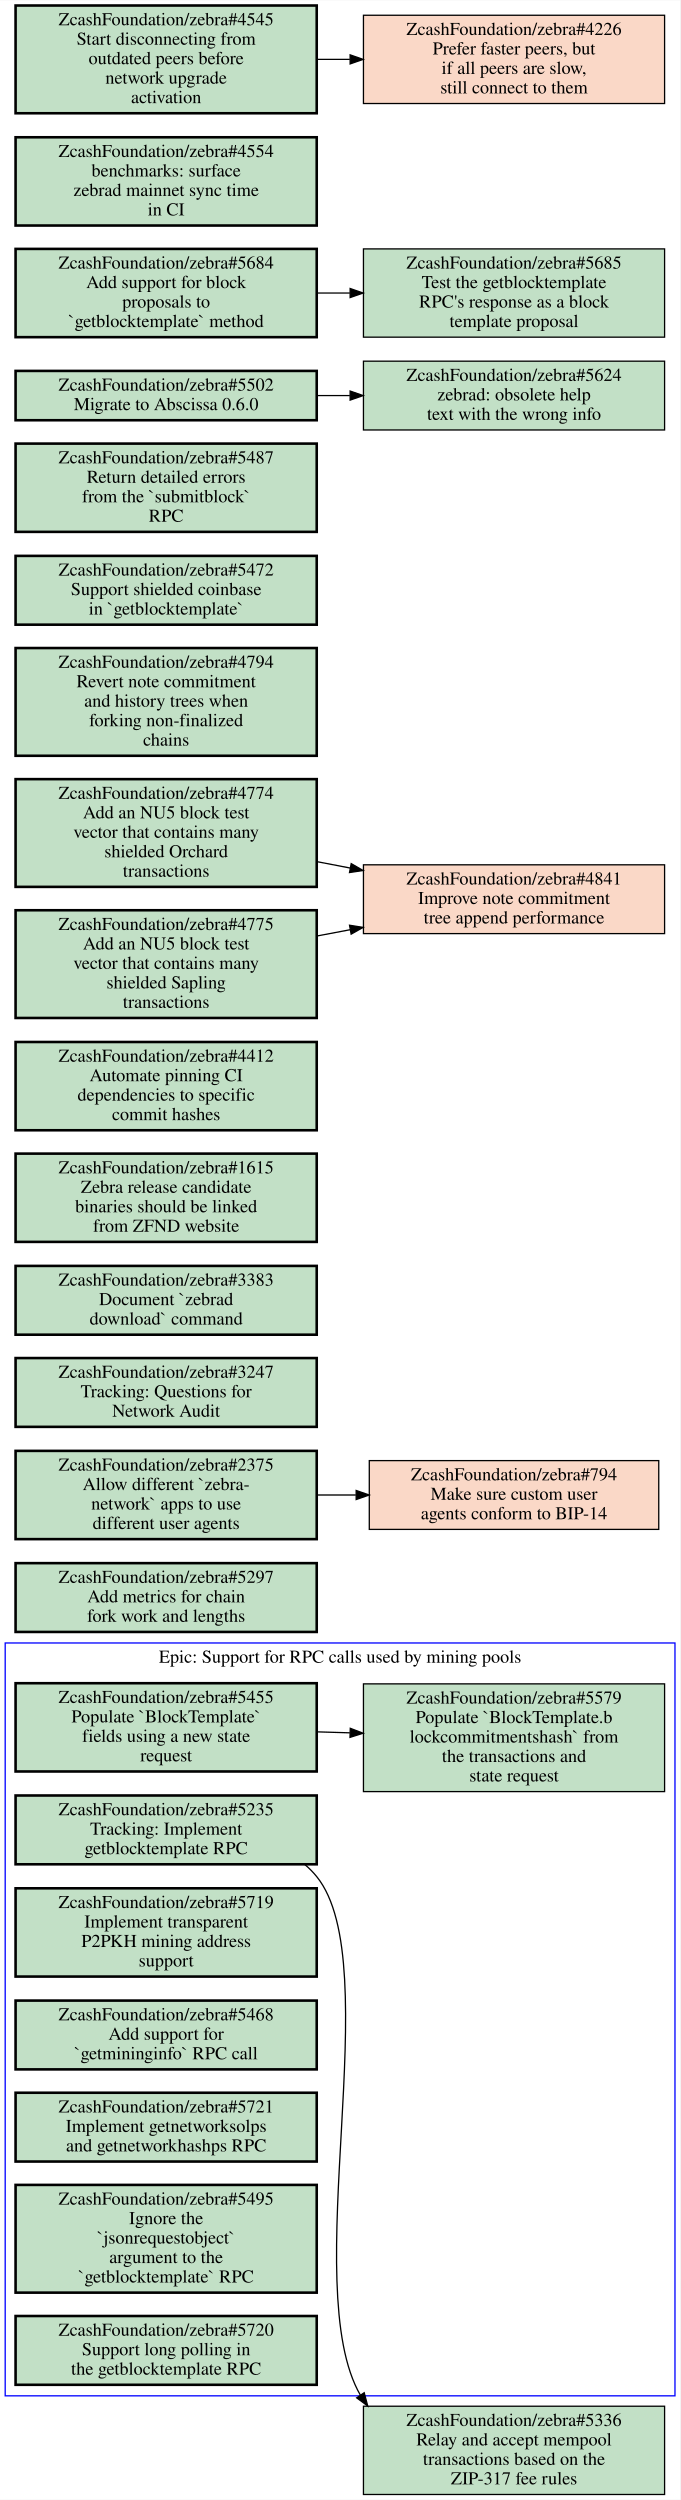
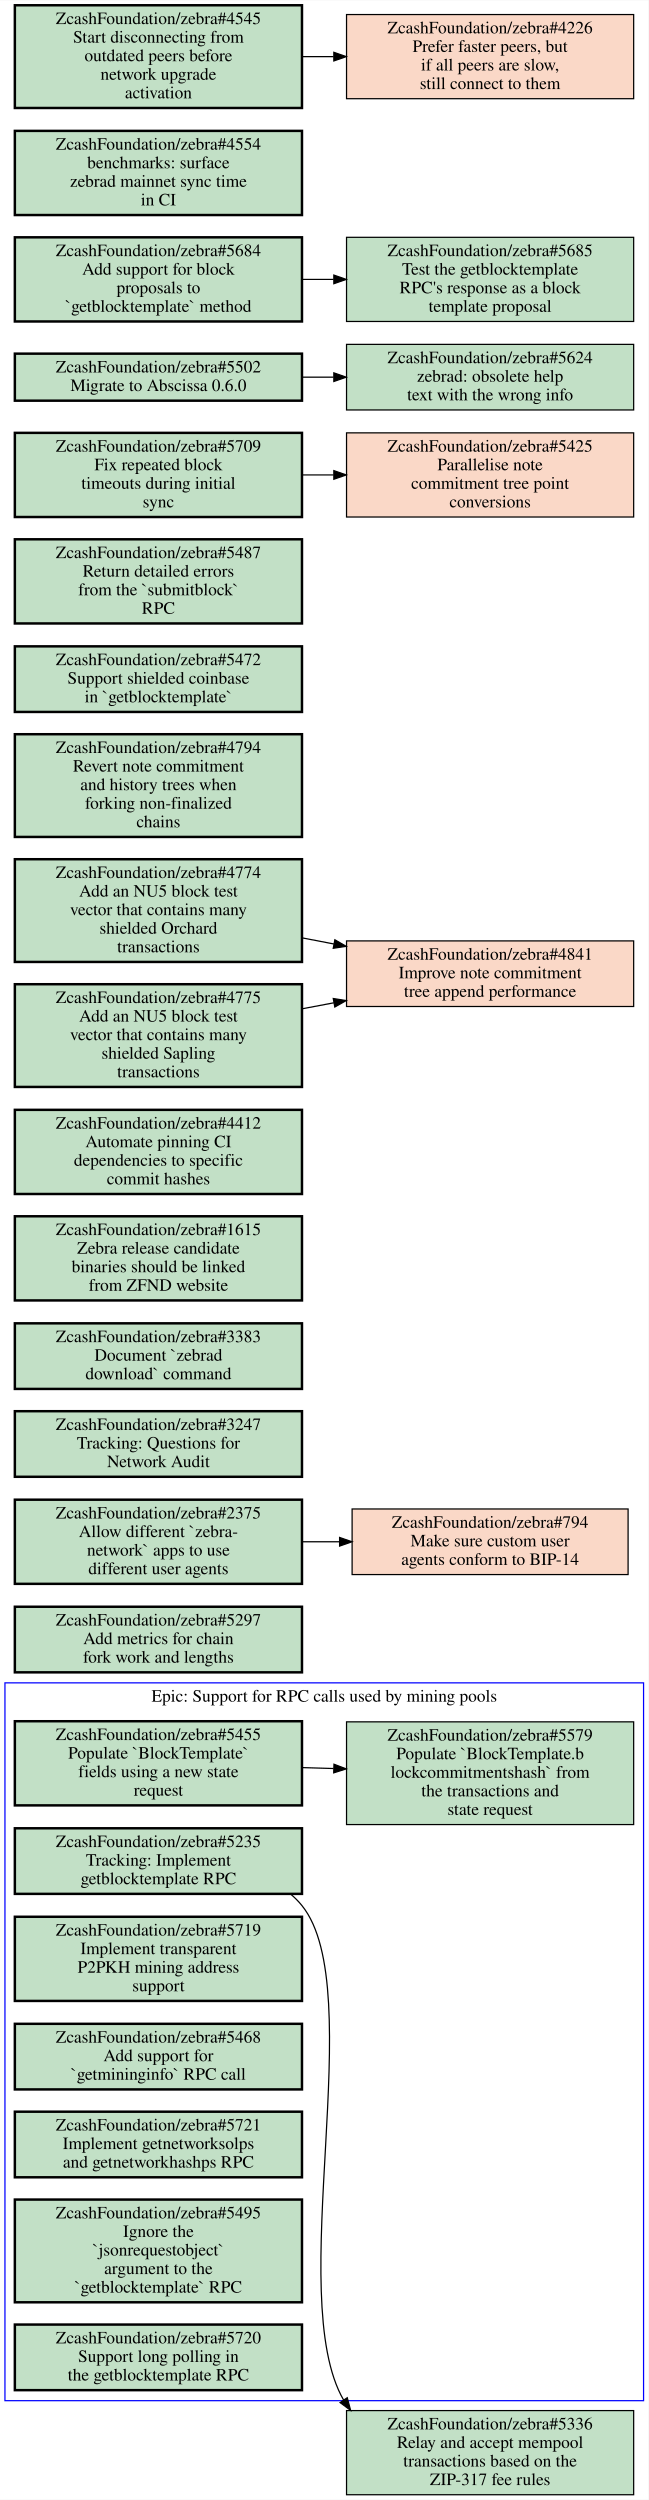
- <svg xmlns="http://www.w3.org/2000/svg" xmlns:xlink="http://www.w3.org/1999/xlink" width="524pt" height="1926pt" viewBox="0.00 0.00 524.00 1925.50">
-   <g id="graph0" class="graph" transform="scale(1 1) rotate(0) translate(4 1921.5)">
-     <polygon fill="#ffffff" stroke="transparent" points="-4,4 -4,-1921.5 520,-1921.5 520,4 -4,4" />
+ <svg xmlns="http://www.w3.org/2000/svg" xmlns:xlink="http://www.w3.org/1999/xlink" width="524pt" height="2020pt" viewBox="0.00 0.00 524.00 2019.50">
+   <g id="graph0" class="graph" transform="scale(1 1) rotate(0) translate(4 2015.5)">
+     <polygon fill="#ffffff" stroke="transparent" points="-4,4 -4,-2015.5 520,-2015.5 520,4 -4,4" />
    <g id="clust1" class="cluster">
      <polygon fill="none" stroke="#0000ff" points="0,-76 0,-656 516,-656 516,-76 0,-76" />
      <text text-anchor="middle" x="258" y="-640.8" font-family="Times,serif" font-size="14.00" fill="#000000">Epic: Support for RPC calls used by mining pools</text>
    </g>
    <g id="node1" class="node open">
      <g id="a_node1">
        <a xlink:href="https://github.com/ZcashFoundation/zebra/issues/5235" xlink:title="ZcashFoundation/zebra#5235&#10;Tracking: Implement&#10;getblocktemplate RPC" target="_blank">
          <polygon fill="#c2e0c6" stroke="#000000" stroke-width="2" points="240,-538.5 8,-538.5 8,-485.5 240,-485.5 240,-538.5" />
          <text text-anchor="middle" x="124" y="-523.3" font-family="Times,serif" font-size="14.00" fill="#000000">ZcashFoundation/zebra#5235</text>
          <text text-anchor="middle" x="124" y="-508.3" font-family="Times,serif" font-size="14.00" fill="#000000">Tracking: Implement</text>
          <text text-anchor="middle" x="124" y="-493.3" font-family="Times,serif" font-size="14.00" fill="#000000">getblocktemplate RPC</text>
        </a>
      </g>
    </g>
    <g id="node9" class="node open">
      <g id="a_node9">
        <a xlink:href="https://github.com/ZcashFoundation/zebra/issues/5336" xlink:title="ZcashFoundation/zebra#5336&#10;Relay and accept mempool&#10;transactions based on the&#10;ZIP-317 fee rules" target="_blank">
          <polygon fill="#c2e0c6" stroke="#000000" points="508,-68 276,-68 276,0 508,0 508,-68" />
          <text text-anchor="middle" x="392" y="-52.8" font-family="Times,serif" font-size="14.00" fill="#000000">ZcashFoundation/zebra#5336</text>
          <text text-anchor="middle" x="392" y="-37.8" font-family="Times,serif" font-size="14.00" fill="#000000">Relay and accept mempool</text>
          <text text-anchor="middle" x="392" y="-22.8" font-family="Times,serif" font-size="14.00" fill="#000000">transactions based on the</text>
          <text text-anchor="middle" x="392" y="-7.8" font-family="Times,serif" font-size="14.00" fill="#000000">ZIP-317 fee rules</text>
        </a>
      </g>
    </g>
    <g id="edge2" class="edge">
      <path fill="none" stroke="#000000" d="M230.75,-485.4C234.11,-482.57 237.22,-479.44 240,-476 294.7,-408.28 225.01,-160.34 273.68,-76.431" />
      <polygon fill="#000000" stroke="#000000" points="276.578,-78.393 279.3,-68.154 270.787,-74.461 276.578,-78.393" />
    </g>
    <g id="node2" class="node open">
      <g id="a_node2">
        <a xlink:href="https://github.com/ZcashFoundation/zebra/issues/5455" xlink:title="ZcashFoundation/zebra#5455&#10;Populate `BlockTemplate`&#10;fields using a new state&#10;request" target="_blank">
          <polygon fill="#c2e0c6" stroke="#000000" stroke-width="2" points="240,-625 8,-625 8,-557 240,-557 240,-625" />
          <text text-anchor="middle" x="124" y="-609.8" font-family="Times,serif" font-size="14.00" fill="#000000">ZcashFoundation/zebra#5455</text>
          <text text-anchor="middle" x="124" y="-594.8" font-family="Times,serif" font-size="14.00" fill="#000000">Populate `BlockTemplate`</text>
          <text text-anchor="middle" x="124" y="-579.8" font-family="Times,serif" font-size="14.00" fill="#000000">fields using a new state</text>
          <text text-anchor="middle" x="124" y="-564.8" font-family="Times,serif" font-size="14.00" fill="#000000">request</text>
        </a>
      </g>
    </g>
    <g id="node3" class="node open">
      <g id="a_node3">
        <a xlink:href="https://github.com/ZcashFoundation/zebra/issues/5579" xlink:title="ZcashFoundation/zebra#5579&#10;Populate `BlockTemplate.b&#10;lockcommitmentshash` from&#10;the transactions and&#10;state request" target="_blank">
          <polygon fill="#c2e0c6" stroke="#000000" points="508,-624.5 276,-624.5 276,-541.5 508,-541.5 508,-624.5" />
          <text text-anchor="middle" x="392" y="-609.3" font-family="Times,serif" font-size="14.00" fill="#000000">ZcashFoundation/zebra#5579</text>
          <text text-anchor="middle" x="392" y="-594.3" font-family="Times,serif" font-size="14.00" fill="#000000">Populate `BlockTemplate.b</text>
          <text text-anchor="middle" x="392" y="-579.3" font-family="Times,serif" font-size="14.00" fill="#000000">lockcommitmentshash` from</text>
          <text text-anchor="middle" x="392" y="-564.3" font-family="Times,serif" font-size="14.00" fill="#000000">the transactions and</text>
          <text text-anchor="middle" x="392" y="-549.3" font-family="Times,serif" font-size="14.00" fill="#000000">state request</text>
        </a>
      </g>
    </g>
    <g id="edge1" class="edge">
      <path fill="none" stroke="#000000" d="M240.38,-587.53C248.71,-587.28 257.14,-587.03 265.53,-586.78" />
      <polygon fill="#000000" stroke="#000000" points="265.851,-590.272 275.74,-586.47 265.638,-583.275 265.851,-590.272" />
    </g>
    <g id="node4" class="node open">
      <g id="a_node4">
        <a xlink:href="https://github.com/ZcashFoundation/zebra/issues/5719" xlink:title="ZcashFoundation/zebra#5719&#10;Implement transparent&#10;P2PKH mining address&#10;support" target="_blank">
          <polygon fill="#c2e0c6" stroke="#000000" stroke-width="2" points="240,-467 8,-467 8,-399 240,-399 240,-467" />
          <text text-anchor="middle" x="124" y="-451.8" font-family="Times,serif" font-size="14.00" fill="#000000">ZcashFoundation/zebra#5719</text>
          <text text-anchor="middle" x="124" y="-436.8" font-family="Times,serif" font-size="14.00" fill="#000000">Implement transparent</text>
          <text text-anchor="middle" x="124" y="-421.8" font-family="Times,serif" font-size="14.00" fill="#000000">P2PKH mining address</text>
          <text text-anchor="middle" x="124" y="-406.8" font-family="Times,serif" font-size="14.00" fill="#000000">support</text>
        </a>
      </g>
    </g>
    <g id="node5" class="node open">
      <g id="a_node5">
        <a xlink:href="https://github.com/ZcashFoundation/zebra/issues/5468" xlink:title="ZcashFoundation/zebra#5468&#10;Add support for&#10;`getmininginfo` RPC call" target="_blank">
          <polygon fill="#c2e0c6" stroke="#000000" stroke-width="2" points="240,-380.5 8,-380.5 8,-327.5 240,-327.5 240,-380.5" />
          <text text-anchor="middle" x="124" y="-365.3" font-family="Times,serif" font-size="14.00" fill="#000000">ZcashFoundation/zebra#5468</text>
          <text text-anchor="middle" x="124" y="-350.3" font-family="Times,serif" font-size="14.00" fill="#000000">Add support for</text>
          <text text-anchor="middle" x="124" y="-335.3" font-family="Times,serif" font-size="14.00" fill="#000000">`getmininginfo` RPC call</text>
        </a>
      </g>
    </g>
    <g id="node6" class="node open">
      <g id="a_node6">
        <a xlink:href="https://github.com/ZcashFoundation/zebra/issues/5721" xlink:title="ZcashFoundation/zebra#5721&#10;Implement getnetworksolps&#10;and getnetworkhashps RPC" target="_blank">
          <polygon fill="#c2e0c6" stroke="#000000" stroke-width="2" points="240,-309.5 8,-309.5 8,-256.5 240,-256.5 240,-309.5" />
          <text text-anchor="middle" x="124" y="-294.3" font-family="Times,serif" font-size="14.00" fill="#000000">ZcashFoundation/zebra#5721</text>
          <text text-anchor="middle" x="124" y="-279.3" font-family="Times,serif" font-size="14.00" fill="#000000">Implement getnetworksolps</text>
          <text text-anchor="middle" x="124" y="-264.3" font-family="Times,serif" font-size="14.00" fill="#000000">and getnetworkhashps RPC</text>
        </a>
      </g>
    </g>
    <g id="node7" class="node open">
      <g id="a_node7">
        <a xlink:href="https://github.com/ZcashFoundation/zebra/issues/5495" xlink:title="ZcashFoundation/zebra#5495&#10;Ignore the&#10;`jsonrequestobject`&#10;argument to the&#10;`getblocktemplate` RPC" target="_blank">
          <polygon fill="#c2e0c6" stroke="#000000" stroke-width="2" points="240,-238.5 8,-238.5 8,-155.5 240,-155.5 240,-238.5" />
          <text text-anchor="middle" x="124" y="-223.3" font-family="Times,serif" font-size="14.00" fill="#000000">ZcashFoundation/zebra#5495</text>
          <text text-anchor="middle" x="124" y="-208.3" font-family="Times,serif" font-size="14.00" fill="#000000">Ignore the</text>
          <text text-anchor="middle" x="124" y="-193.3" font-family="Times,serif" font-size="14.00" fill="#000000">`jsonrequestobject`</text>
          <text text-anchor="middle" x="124" y="-178.3" font-family="Times,serif" font-size="14.00" fill="#000000">argument to the</text>
          <text text-anchor="middle" x="124" y="-163.3" font-family="Times,serif" font-size="14.00" fill="#000000">`getblocktemplate` RPC</text>
        </a>
      </g>
    </g>
    <g id="node8" class="node open">
      <g id="a_node8">
        <a xlink:href="https://github.com/ZcashFoundation/zebra/issues/5720" xlink:title="ZcashFoundation/zebra#5720&#10;Support long polling in&#10;the getblocktemplate RPC" target="_blank">
          <polygon fill="#c2e0c6" stroke="#000000" stroke-width="2" points="240,-137.5 8,-137.5 8,-84.5 240,-84.5 240,-137.5" />
          <text text-anchor="middle" x="124" y="-122.3" font-family="Times,serif" font-size="14.00" fill="#000000">ZcashFoundation/zebra#5720</text>
          <text text-anchor="middle" x="124" y="-107.3" font-family="Times,serif" font-size="14.00" fill="#000000">Support long polling in</text>
          <text text-anchor="middle" x="124" y="-92.3" font-family="Times,serif" font-size="14.00" fill="#000000">the getblocktemplate RPC</text>
        </a>
      </g>
    </g>
    <g id="node10" class="node open">
      <g id="a_node10">
        <a xlink:href="https://github.com/ZcashFoundation/zebra/issues/5297" xlink:title="ZcashFoundation/zebra#5297&#10;Add metrics for chain&#10;fork work and lengths" target="_blank">
          <polygon fill="#c2e0c6" stroke="#000000" stroke-width="2" points="240,-717.5 8,-717.5 8,-664.5 240,-664.5 240,-717.5" />
          <text text-anchor="middle" x="124" y="-702.3" font-family="Times,serif" font-size="14.00" fill="#000000">ZcashFoundation/zebra#5297</text>
          <text text-anchor="middle" x="124" y="-687.3" font-family="Times,serif" font-size="14.00" fill="#000000">Add metrics for chain</text>
          <text text-anchor="middle" x="124" y="-672.3" font-family="Times,serif" font-size="14.00" fill="#000000">fork work and lengths</text>
        </a>
      </g>
    </g>
    <g id="node11" class="node open">
      <g id="a_node11">
        <a xlink:href="https://github.com/ZcashFoundation/zebra/issues/2375" xlink:title="ZcashFoundation/zebra#2375&#10;Allow different `zebra-&#10;network` apps to use&#10;different user agents" target="_blank">
          <polygon fill="#c2e0c6" stroke="#000000" stroke-width="2" points="240,-804 8,-804 8,-736 240,-736 240,-804" />
          <text text-anchor="middle" x="124" y="-788.8" font-family="Times,serif" font-size="14.00" fill="#000000">ZcashFoundation/zebra#2375</text>
          <text text-anchor="middle" x="124" y="-773.8" font-family="Times,serif" font-size="14.00" fill="#000000">Allow different `zebra-</text>
          <text text-anchor="middle" x="124" y="-758.8" font-family="Times,serif" font-size="14.00" fill="#000000">network` apps to use</text>
          <text text-anchor="middle" x="124" y="-743.8" font-family="Times,serif" font-size="14.00" fill="#000000">different user agents</text>
        </a>
      </g>
    </g>
    <g id="node12" class="node closed">
      <g id="a_node12">
        <a xlink:href="https://github.com/ZcashFoundation/zebra/issues/794" xlink:title="ZcashFoundation/zebra#794&#10;Make sure custom user&#10;agents conform to BIP-14" target="_blank">
          <polygon fill="#fad8c7" stroke="#000000" points="503.5,-796.5 280.5,-796.5 280.5,-743.5 503.5,-743.5 503.5,-796.5" />
          <text text-anchor="middle" x="392" y="-781.3" font-family="Times,serif" font-size="14.00" fill="#000000">ZcashFoundation/zebra#794</text>
          <text text-anchor="middle" x="392" y="-766.3" font-family="Times,serif" font-size="14.00" fill="#000000">Make sure custom user</text>
          <text text-anchor="middle" x="392" y="-751.3" font-family="Times,serif" font-size="14.00" fill="#000000">agents conform to BIP-14</text>
        </a>
      </g>
    </g>
    <g id="edge3" class="edge">
      <path fill="none" stroke="#000000" d="M240.38,-770C250.23,-770 260.22,-770 270.11,-770" />
      <polygon fill="#000000" stroke="#000000" points="270.39,-773.5 280.39,-770 270.39,-766.5 270.39,-773.5" />
    </g>
    <g id="node13" class="node open">
      <g id="a_node13">
        <a xlink:href="https://github.com/ZcashFoundation/zebra/issues/3247" xlink:title="ZcashFoundation/zebra#3247&#10;Tracking: Questions for&#10;Network Audit" target="_blank">
          <polygon fill="#c2e0c6" stroke="#000000" stroke-width="2" points="240,-875.5 8,-875.5 8,-822.5 240,-822.5 240,-875.5" />
          <text text-anchor="middle" x="124" y="-860.3" font-family="Times,serif" font-size="14.00" fill="#000000">ZcashFoundation/zebra#3247</text>
          <text text-anchor="middle" x="124" y="-845.3" font-family="Times,serif" font-size="14.00" fill="#000000">Tracking: Questions for</text>
          <text text-anchor="middle" x="124" y="-830.3" font-family="Times,serif" font-size="14.00" fill="#000000">Network Audit</text>
        </a>
      </g>
    </g>
    <g id="node14" class="node open">
      <g id="a_node14">
        <a xlink:href="https://github.com/ZcashFoundation/zebra/issues/3383" xlink:title="ZcashFoundation/zebra#3383&#10;Document `zebrad&#10;download` command" target="_blank">
          <polygon fill="#c2e0c6" stroke="#000000" stroke-width="2" points="240,-946.5 8,-946.5 8,-893.5 240,-893.5 240,-946.5" />
          <text text-anchor="middle" x="124" y="-931.3" font-family="Times,serif" font-size="14.00" fill="#000000">ZcashFoundation/zebra#3383</text>
          <text text-anchor="middle" x="124" y="-916.3" font-family="Times,serif" font-size="14.00" fill="#000000">Document `zebrad</text>
          <text text-anchor="middle" x="124" y="-901.3" font-family="Times,serif" font-size="14.00" fill="#000000">download` command</text>
        </a>
      </g>
    </g>
    <g id="node15" class="node open">
      <g id="a_node15">
        <a xlink:href="https://github.com/ZcashFoundation/zebra/issues/1615" xlink:title="ZcashFoundation/zebra#1615&#10;Zebra release candidate&#10;binaries should be linked&#10;from ZFND website" target="_blank">
          <polygon fill="#c2e0c6" stroke="#000000" stroke-width="2" points="240,-1033 8,-1033 8,-965 240,-965 240,-1033" />
          <text text-anchor="middle" x="124" y="-1017.8" font-family="Times,serif" font-size="14.00" fill="#000000">ZcashFoundation/zebra#1615</text>
          <text text-anchor="middle" x="124" y="-1002.8" font-family="Times,serif" font-size="14.00" fill="#000000">Zebra release candidate</text>
          <text text-anchor="middle" x="124" y="-987.8" font-family="Times,serif" font-size="14.00" fill="#000000">binaries should be linked</text>
          <text text-anchor="middle" x="124" y="-972.8" font-family="Times,serif" font-size="14.00" fill="#000000">from ZFND website</text>
        </a>
      </g>
    </g>
    <g id="node16" class="node open">
      <g id="a_node16">
        <a xlink:href="https://github.com/ZcashFoundation/zebra/issues/4412" xlink:title="ZcashFoundation/zebra#4412&#10;Automate pinning CI&#10;dependencies to specific&#10;commit hashes" target="_blank">
          <polygon fill="#c2e0c6" stroke="#000000" stroke-width="2" points="240,-1119 8,-1119 8,-1051 240,-1051 240,-1119" />
          <text text-anchor="middle" x="124" y="-1103.8" font-family="Times,serif" font-size="14.00" fill="#000000">ZcashFoundation/zebra#4412</text>
          <text text-anchor="middle" x="124" y="-1088.8" font-family="Times,serif" font-size="14.00" fill="#000000">Automate pinning CI</text>
          <text text-anchor="middle" x="124" y="-1073.8" font-family="Times,serif" font-size="14.00" fill="#000000">dependencies to specific</text>
          <text text-anchor="middle" x="124" y="-1058.8" font-family="Times,serif" font-size="14.00" fill="#000000">commit hashes</text>
        </a>
      </g>
    </g>
    <g id="node17" class="node closed">
      <g id="a_node17">
        <a xlink:href="https://github.com/ZcashFoundation/zebra/issues/4841" xlink:title="ZcashFoundation/zebra#4841&#10;Improve note commitment&#10;tree append performance" target="_blank">
          <polygon fill="#fad8c7" stroke="#000000" points="508,-1255.5 276,-1255.5 276,-1202.5 508,-1202.5 508,-1255.5" />
          <text text-anchor="middle" x="392" y="-1240.3" font-family="Times,serif" font-size="14.00" fill="#000000">ZcashFoundation/zebra#4841</text>
          <text text-anchor="middle" x="392" y="-1225.3" font-family="Times,serif" font-size="14.00" fill="#000000">Improve note commitment</text>
          <text text-anchor="middle" x="392" y="-1210.3" font-family="Times,serif" font-size="14.00" fill="#000000">tree append performance</text>
        </a>
      </g>
    </g>
    <g id="node18" class="node open">
      <g id="a_node18">
        <a xlink:href="https://github.com/ZcashFoundation/zebra/issues/4794" xlink:title="ZcashFoundation/zebra#4794&#10;Revert note commitment&#10;and history trees when&#10;forking non-finalized&#10;chains" target="_blank">
          <polygon fill="#c2e0c6" stroke="#000000" stroke-width="2" points="240,-1422.5 8,-1422.5 8,-1339.5 240,-1339.5 240,-1422.5" />
          <text text-anchor="middle" x="124" y="-1407.3" font-family="Times,serif" font-size="14.00" fill="#000000">ZcashFoundation/zebra#4794</text>
          <text text-anchor="middle" x="124" y="-1392.3" font-family="Times,serif" font-size="14.00" fill="#000000">Revert note commitment</text>
          <text text-anchor="middle" x="124" y="-1377.3" font-family="Times,serif" font-size="14.00" fill="#000000">and history trees when</text>
          <text text-anchor="middle" x="124" y="-1362.3" font-family="Times,serif" font-size="14.00" fill="#000000">forking non-finalized</text>
          <text text-anchor="middle" x="124" y="-1347.3" font-family="Times,serif" font-size="14.00" fill="#000000">chains</text>
        </a>
      </g>
    </g>
    <g id="node19" class="node open">
      <g id="a_node19">
        <a xlink:href="https://github.com/ZcashFoundation/zebra/issues/5472" xlink:title="ZcashFoundation/zebra#5472&#10;Support shielded coinbase&#10;in `getblocktemplate`" target="_blank">
          <polygon fill="#c2e0c6" stroke="#000000" stroke-width="2" points="240,-1493.5 8,-1493.5 8,-1440.5 240,-1440.5 240,-1493.5" />
          <text text-anchor="middle" x="124" y="-1478.3" font-family="Times,serif" font-size="14.00" fill="#000000">ZcashFoundation/zebra#5472</text>
          <text text-anchor="middle" x="124" y="-1463.3" font-family="Times,serif" font-size="14.00" fill="#000000">Support shielded coinbase</text>
          <text text-anchor="middle" x="124" y="-1448.3" font-family="Times,serif" font-size="14.00" fill="#000000">in `getblocktemplate`</text>
        </a>
      </g>
    </g>
    <g id="node20" class="node open">
      <g id="a_node20">
        <a xlink:href="https://github.com/ZcashFoundation/zebra/issues/5487" xlink:title="ZcashFoundation/zebra#5487&#10;Return detailed errors&#10;from the `submitblock`&#10;RPC" target="_blank">
          <polygon fill="#c2e0c6" stroke="#000000" stroke-width="2" points="240,-1580 8,-1580 8,-1512 240,-1512 240,-1580" />
          <text text-anchor="middle" x="124" y="-1564.8" font-family="Times,serif" font-size="14.00" fill="#000000">ZcashFoundation/zebra#5487</text>
          <text text-anchor="middle" x="124" y="-1549.8" font-family="Times,serif" font-size="14.00" fill="#000000">Return detailed errors</text>
          <text text-anchor="middle" x="124" y="-1534.8" font-family="Times,serif" font-size="14.00" fill="#000000">from the `submitblock`</text>
          <text text-anchor="middle" x="124" y="-1519.8" font-family="Times,serif" font-size="14.00" fill="#000000">RPC</text>
        </a>
      </g>
    </g>
    <g id="node21" class="node open">
      <g id="a_node21">
+         <a xlink:href="https://github.com/ZcashFoundation/zebra/issues/5709" xlink:title="ZcashFoundation/zebra#5709&#10;Fix repeated block&#10;timeouts during initial&#10;sync" target="_blank">
+           <polygon fill="#c2e0c6" stroke="#000000" stroke-width="2" points="240,-1666 8,-1666 8,-1598 240,-1598 240,-1666" />
+           <text text-anchor="middle" x="124" y="-1650.8" font-family="Times,serif" font-size="14.00" fill="#000000">ZcashFoundation/zebra#5709</text>
+           <text text-anchor="middle" x="124" y="-1635.8" font-family="Times,serif" font-size="14.00" fill="#000000">Fix repeated block</text>
+           <text text-anchor="middle" x="124" y="-1620.8" font-family="Times,serif" font-size="14.00" fill="#000000">timeouts during initial</text>
+           <text text-anchor="middle" x="124" y="-1605.8" font-family="Times,serif" font-size="14.00" fill="#000000">sync</text>
+         </a>
+       </g>
+     </g>
+     <g id="node22" class="node closed">
+       <g id="a_node22">
+         <a xlink:href="https://github.com/ZcashFoundation/zebra/issues/5425" xlink:title="ZcashFoundation/zebra#5425&#10;Parallelise note&#10;commitment tree point&#10;conversions" target="_blank">
+           <polygon fill="#fad8c7" stroke="#000000" points="508,-1666 276,-1666 276,-1598 508,-1598 508,-1666" />
+           <text text-anchor="middle" x="392" y="-1650.8" font-family="Times,serif" font-size="14.00" fill="#000000">ZcashFoundation/zebra#5425</text>
+           <text text-anchor="middle" x="392" y="-1635.8" font-family="Times,serif" font-size="14.00" fill="#000000">Parallelise note</text>
+           <text text-anchor="middle" x="392" y="-1620.8" font-family="Times,serif" font-size="14.00" fill="#000000">commitment tree point</text>
+           <text text-anchor="middle" x="392" y="-1605.8" font-family="Times,serif" font-size="14.00" fill="#000000">conversions</text>
+         </a>
+       </g>
+     </g>
+     <g id="edge4" class="edge">
+       <path fill="none" stroke="#000000" d="M240.38,-1632C248.71,-1632 257.14,-1632 265.53,-1632" />
+       <polygon fill="#000000" stroke="#000000" points="265.74,-1635.5 275.74,-1632 265.74,-1628.5 265.74,-1635.5" />
+     </g>
+     <g id="node23" class="node open">
+       <g id="a_node23">
        <a xlink:href="https://github.com/ZcashFoundation/zebra/issues/4774" xlink:title="ZcashFoundation/zebra#4774&#10;Add an NU5 block test&#10;vector that contains many&#10;shielded Orchard&#10;transactions" target="_blank">
          <polygon fill="#c2e0c6" stroke="#000000" stroke-width="2" points="240,-1321.5 8,-1321.5 8,-1238.5 240,-1238.5 240,-1321.5" />
          <text text-anchor="middle" x="124" y="-1306.3" font-family="Times,serif" font-size="14.00" fill="#000000">ZcashFoundation/zebra#4774</text>
          <text text-anchor="middle" x="124" y="-1291.3" font-family="Times,serif" font-size="14.00" fill="#000000">Add an NU5 block test</text>
          <text text-anchor="middle" x="124" y="-1276.3" font-family="Times,serif" font-size="14.00" fill="#000000">vector that contains many</text>
          <text text-anchor="middle" x="124" y="-1261.3" font-family="Times,serif" font-size="14.00" fill="#000000">shielded Orchard</text>
          <text text-anchor="middle" x="124" y="-1246.3" font-family="Times,serif" font-size="14.00" fill="#000000">transactions</text>
        </a>
      </g>
    </g>
-     <g id="edge4" class="edge">
+     <g id="edge5" class="edge">
      <path fill="none" stroke="#000000" d="M240.38,-1257.9C248.81,-1256.2 257.33,-1254.6 265.81,-1253" />
      <polygon fill="#000000" stroke="#000000" points="266.576,-1256.417 275.74,-1251.1 265.26,-1249.542 266.576,-1256.417" />
    </g>
-     <g id="node22" class="node open">
-       <g id="a_node22">
+     <g id="node24" class="node open">
+       <g id="a_node24">
        <a xlink:href="https://github.com/ZcashFoundation/zebra/issues/4775" xlink:title="ZcashFoundation/zebra#4775&#10;Add an NU5 block test&#10;vector that contains many&#10;shielded Sapling&#10;transactions" target="_blank">
          <polygon fill="#c2e0c6" stroke="#000000" stroke-width="2" points="240,-1220.5 8,-1220.5 8,-1137.5 240,-1137.5 240,-1220.5" />
          <text text-anchor="middle" x="124" y="-1205.3" font-family="Times,serif" font-size="14.00" fill="#000000">ZcashFoundation/zebra#4775</text>
          <text text-anchor="middle" x="124" y="-1190.3" font-family="Times,serif" font-size="14.00" fill="#000000">Add an NU5 block test</text>
          <text text-anchor="middle" x="124" y="-1175.3" font-family="Times,serif" font-size="14.00" fill="#000000">vector that contains many</text>
          <text text-anchor="middle" x="124" y="-1160.3" font-family="Times,serif" font-size="14.00" fill="#000000">shielded Sapling</text>
          <text text-anchor="middle" x="124" y="-1145.3" font-family="Times,serif" font-size="14.00" fill="#000000">transactions</text>
        </a>
      </g>
    </g>
-     <g id="edge5" class="edge">
+     <g id="edge6" class="edge">
      <path fill="none" stroke="#000000" d="M240.38,-1200.7C248.81,-1202.3 257.33,-1203.9 265.81,-1205.5" />
      <polygon fill="#000000" stroke="#000000" points="265.276,-1208.96 275.74,-1207.3 266.525,-1202.072 265.276,-1208.96" />
    </g>
-     <g id="node23" class="node open">
-       <g id="a_node23">
-         <a xlink:href="https://github.com/ZcashFoundation/zebra/issues/5502" xlink:title="ZcashFoundation/zebra#5502&#10;Migrate to Abscissa 0.6.0" target="_blank">
-           <polygon fill="#c2e0c6" stroke="#000000" stroke-width="2" points="240,-1636 8,-1636 8,-1598 240,-1598 240,-1636" />
-           <text text-anchor="middle" x="124" y="-1620.8" font-family="Times,serif" font-size="14.00" fill="#000000">ZcashFoundation/zebra#5502</text>
-           <text text-anchor="middle" x="124" y="-1605.8" font-family="Times,serif" font-size="14.00" fill="#000000">Migrate to Abscissa 0.6.0</text>
-         </a>
-       </g>
-     </g>
-     <g id="node24" class="node open">
-       <g id="a_node24">
-         <a xlink:href="https://github.com/ZcashFoundation/zebra/issues/5624" xlink:title="ZcashFoundation/zebra#5624&#10;zebrad: obsolete help&#10;text with the wrong info" target="_blank">
-           <polygon fill="#c2e0c6" stroke="#000000" points="508,-1643.5 276,-1643.5 276,-1590.5 508,-1590.5 508,-1643.5" />
-           <text text-anchor="middle" x="392" y="-1628.3" font-family="Times,serif" font-size="14.00" fill="#000000">ZcashFoundation/zebra#5624</text>
-           <text text-anchor="middle" x="392" y="-1613.3" font-family="Times,serif" font-size="14.00" fill="#000000">zebrad: obsolete help</text>
-           <text text-anchor="middle" x="392" y="-1598.3" font-family="Times,serif" font-size="14.00" fill="#000000">text with the wrong info</text>
-         </a>
-       </g>
-     </g>
-     <g id="edge6" class="edge">
-       <path fill="none" stroke="#000000" d="M240.38,-1617C248.71,-1617 257.14,-1617 265.53,-1617" />
-       <polygon fill="#000000" stroke="#000000" points="265.74,-1620.5 275.74,-1617 265.74,-1613.5 265.74,-1620.5" />
-     </g>
    <g id="node25" class="node open">
      <g id="a_node25">
-         <a xlink:href="https://github.com/ZcashFoundation/zebra/issues/5684" xlink:title="ZcashFoundation/zebra#5684&#10;Add support for block&#10;proposals to&#10;`getblocktemplate` method" target="_blank">
-           <polygon fill="#c2e0c6" stroke="#000000" stroke-width="2" points="240,-1730 8,-1730 8,-1662 240,-1662 240,-1730" />
-           <text text-anchor="middle" x="124" y="-1714.8" font-family="Times,serif" font-size="14.00" fill="#000000">ZcashFoundation/zebra#5684</text>
-           <text text-anchor="middle" x="124" y="-1699.8" font-family="Times,serif" font-size="14.00" fill="#000000">Add support for block</text>
-           <text text-anchor="middle" x="124" y="-1684.8" font-family="Times,serif" font-size="14.00" fill="#000000">proposals to</text>
-           <text text-anchor="middle" x="124" y="-1669.8" font-family="Times,serif" font-size="14.00" fill="#000000">`getblocktemplate` method</text>
+         <a xlink:href="https://github.com/ZcashFoundation/zebra/issues/5502" xlink:title="ZcashFoundation/zebra#5502&#10;Migrate to Abscissa 0.6.0" target="_blank">
+           <polygon fill="#c2e0c6" stroke="#000000" stroke-width="2" points="240,-1730 8,-1730 8,-1692 240,-1692 240,-1730" />
+           <text text-anchor="middle" x="124" y="-1714.8" font-family="Times,serif" font-size="14.00" fill="#000000">ZcashFoundation/zebra#5502</text>
+           <text text-anchor="middle" x="124" y="-1699.8" font-family="Times,serif" font-size="14.00" fill="#000000">Migrate to Abscissa 0.6.0</text>
        </a>
      </g>
    </g>
    <g id="node26" class="node open">
      <g id="a_node26">
-         <a xlink:href="https://github.com/ZcashFoundation/zebra/issues/5685" xlink:title="ZcashFoundation/zebra#5685&#10;Test the getblocktemplate&#10;RPC's response as a block&#10;template proposal" target="_blank">
-           <polygon fill="#c2e0c6" stroke="#000000" points="508,-1730 276,-1730 276,-1662 508,-1662 508,-1730" />
-           <text text-anchor="middle" x="392" y="-1714.8" font-family="Times,serif" font-size="14.00" fill="#000000">ZcashFoundation/zebra#5685</text>
-           <text text-anchor="middle" x="392" y="-1699.8" font-family="Times,serif" font-size="14.00" fill="#000000">Test the getblocktemplate</text>
-           <text text-anchor="middle" x="392" y="-1684.8" font-family="Times,serif" font-size="14.00" fill="#000000">RPC's response as a block</text>
-           <text text-anchor="middle" x="392" y="-1669.8" font-family="Times,serif" font-size="14.00" fill="#000000">template proposal</text>
+         <a xlink:href="https://github.com/ZcashFoundation/zebra/issues/5624" xlink:title="ZcashFoundation/zebra#5624&#10;zebrad: obsolete help&#10;text with the wrong info" target="_blank">
+           <polygon fill="#c2e0c6" stroke="#000000" points="508,-1737.5 276,-1737.5 276,-1684.5 508,-1684.5 508,-1737.5" />
+           <text text-anchor="middle" x="392" y="-1722.3" font-family="Times,serif" font-size="14.00" fill="#000000">ZcashFoundation/zebra#5624</text>
+           <text text-anchor="middle" x="392" y="-1707.3" font-family="Times,serif" font-size="14.00" fill="#000000">zebrad: obsolete help</text>
+           <text text-anchor="middle" x="392" y="-1692.3" font-family="Times,serif" font-size="14.00" fill="#000000">text with the wrong info</text>
        </a>
      </g>
    </g>
    <g id="edge7" class="edge">
-       <path fill="none" stroke="#000000" d="M240.38,-1696C248.71,-1696 257.14,-1696 265.53,-1696" />
-       <polygon fill="#000000" stroke="#000000" points="265.74,-1699.5 275.74,-1696 265.74,-1692.5 265.74,-1699.5" />
+       <path fill="none" stroke="#000000" d="M240.38,-1711C248.71,-1711 257.14,-1711 265.53,-1711" />
+       <polygon fill="#000000" stroke="#000000" points="265.74,-1714.5 275.74,-1711 265.74,-1707.5 265.74,-1714.5" />
    </g>
    <g id="node27" class="node open">
      <g id="a_node27">
-         <a xlink:href="https://github.com/ZcashFoundation/zebra/issues/4554" xlink:title="ZcashFoundation/zebra#4554&#10;benchmarks: surface&#10;zebrad mainnet sync time&#10;in CI" target="_blank">
-           <polygon fill="#c2e0c6" stroke="#000000" stroke-width="2" points="240,-1816 8,-1816 8,-1748 240,-1748 240,-1816" />
-           <text text-anchor="middle" x="124" y="-1800.8" font-family="Times,serif" font-size="14.00" fill="#000000">ZcashFoundation/zebra#4554</text>
-           <text text-anchor="middle" x="124" y="-1785.8" font-family="Times,serif" font-size="14.00" fill="#000000">benchmarks: surface</text>
-           <text text-anchor="middle" x="124" y="-1770.8" font-family="Times,serif" font-size="14.00" fill="#000000">zebrad mainnet sync time</text>
-           <text text-anchor="middle" x="124" y="-1755.8" font-family="Times,serif" font-size="14.00" fill="#000000">in CI</text>
+         <a xlink:href="https://github.com/ZcashFoundation/zebra/issues/5684" xlink:title="ZcashFoundation/zebra#5684&#10;Add support for block&#10;proposals to&#10;`getblocktemplate` method" target="_blank">
+           <polygon fill="#c2e0c6" stroke="#000000" stroke-width="2" points="240,-1824 8,-1824 8,-1756 240,-1756 240,-1824" />
+           <text text-anchor="middle" x="124" y="-1808.8" font-family="Times,serif" font-size="14.00" fill="#000000">ZcashFoundation/zebra#5684</text>
+           <text text-anchor="middle" x="124" y="-1793.8" font-family="Times,serif" font-size="14.00" fill="#000000">Add support for block</text>
+           <text text-anchor="middle" x="124" y="-1778.8" font-family="Times,serif" font-size="14.00" fill="#000000">proposals to</text>
+           <text text-anchor="middle" x="124" y="-1763.8" font-family="Times,serif" font-size="14.00" fill="#000000">`getblocktemplate` method</text>
        </a>
      </g>
    </g>
    <g id="node28" class="node open">
      <g id="a_node28">
+         <a xlink:href="https://github.com/ZcashFoundation/zebra/issues/5685" xlink:title="ZcashFoundation/zebra#5685&#10;Test the getblocktemplate&#10;RPC's response as a block&#10;template proposal" target="_blank">
+           <polygon fill="#c2e0c6" stroke="#000000" points="508,-1824 276,-1824 276,-1756 508,-1756 508,-1824" />
+           <text text-anchor="middle" x="392" y="-1808.8" font-family="Times,serif" font-size="14.00" fill="#000000">ZcashFoundation/zebra#5685</text>
+           <text text-anchor="middle" x="392" y="-1793.8" font-family="Times,serif" font-size="14.00" fill="#000000">Test the getblocktemplate</text>
+           <text text-anchor="middle" x="392" y="-1778.8" font-family="Times,serif" font-size="14.00" fill="#000000">RPC's response as a block</text>
+           <text text-anchor="middle" x="392" y="-1763.8" font-family="Times,serif" font-size="14.00" fill="#000000">template proposal</text>
+         </a>
+       </g>
+     </g>
+     <g id="edge8" class="edge">
+       <path fill="none" stroke="#000000" d="M240.38,-1790C248.71,-1790 257.14,-1790 265.53,-1790" />
+       <polygon fill="#000000" stroke="#000000" points="265.74,-1793.5 275.74,-1790 265.74,-1786.5 265.74,-1793.5" />
+     </g>
+     <g id="node29" class="node open">
+       <g id="a_node29">
+         <a xlink:href="https://github.com/ZcashFoundation/zebra/issues/4554" xlink:title="ZcashFoundation/zebra#4554&#10;benchmarks: surface&#10;zebrad mainnet sync time&#10;in CI" target="_blank">
+           <polygon fill="#c2e0c6" stroke="#000000" stroke-width="2" points="240,-1910 8,-1910 8,-1842 240,-1842 240,-1910" />
+           <text text-anchor="middle" x="124" y="-1894.8" font-family="Times,serif" font-size="14.00" fill="#000000">ZcashFoundation/zebra#4554</text>
+           <text text-anchor="middle" x="124" y="-1879.8" font-family="Times,serif" font-size="14.00" fill="#000000">benchmarks: surface</text>
+           <text text-anchor="middle" x="124" y="-1864.8" font-family="Times,serif" font-size="14.00" fill="#000000">zebrad mainnet sync time</text>
+           <text text-anchor="middle" x="124" y="-1849.8" font-family="Times,serif" font-size="14.00" fill="#000000">in CI</text>
+         </a>
+       </g>
+     </g>
+     <g id="node30" class="node open">
+       <g id="a_node30">
        <a xlink:href="https://github.com/ZcashFoundation/zebra/issues/4545" xlink:title="ZcashFoundation/zebra#4545&#10;Start disconnecting from&#10;outdated peers before&#10;network upgrade&#10;activation" target="_blank">
-           <polygon fill="#c2e0c6" stroke="#000000" stroke-width="2" points="240,-1917.5 8,-1917.5 8,-1834.5 240,-1834.5 240,-1917.5" />
-           <text text-anchor="middle" x="124" y="-1902.3" font-family="Times,serif" font-size="14.00" fill="#000000">ZcashFoundation/zebra#4545</text>
-           <text text-anchor="middle" x="124" y="-1887.3" font-family="Times,serif" font-size="14.00" fill="#000000">Start disconnecting from</text>
-           <text text-anchor="middle" x="124" y="-1872.3" font-family="Times,serif" font-size="14.00" fill="#000000">outdated peers before</text>
-           <text text-anchor="middle" x="124" y="-1857.3" font-family="Times,serif" font-size="14.00" fill="#000000">network upgrade</text>
-           <text text-anchor="middle" x="124" y="-1842.3" font-family="Times,serif" font-size="14.00" fill="#000000">activation</text>
-         </a>
-       </g>
-     </g>
-     <g id="node29" class="node closed">
-       <g id="a_node29">
+           <polygon fill="#c2e0c6" stroke="#000000" stroke-width="2" points="240,-2011.5 8,-2011.5 8,-1928.5 240,-1928.5 240,-2011.5" />
+           <text text-anchor="middle" x="124" y="-1996.3" font-family="Times,serif" font-size="14.00" fill="#000000">ZcashFoundation/zebra#4545</text>
+           <text text-anchor="middle" x="124" y="-1981.3" font-family="Times,serif" font-size="14.00" fill="#000000">Start disconnecting from</text>
+           <text text-anchor="middle" x="124" y="-1966.3" font-family="Times,serif" font-size="14.00" fill="#000000">outdated peers before</text>
+           <text text-anchor="middle" x="124" y="-1951.3" font-family="Times,serif" font-size="14.00" fill="#000000">network upgrade</text>
+           <text text-anchor="middle" x="124" y="-1936.3" font-family="Times,serif" font-size="14.00" fill="#000000">activation</text>
+         </a>
+       </g>
+     </g>
+     <g id="node31" class="node closed">
+       <g id="a_node31">
        <a xlink:href="https://github.com/ZcashFoundation/zebra/issues/4226" xlink:title="ZcashFoundation/zebra#4226&#10;Prefer faster peers, but&#10;if all peers are slow,&#10;still connect to them" target="_blank">
-           <polygon fill="#fad8c7" stroke="#000000" points="508,-1910 276,-1910 276,-1842 508,-1842 508,-1910" />
-           <text text-anchor="middle" x="392" y="-1894.8" font-family="Times,serif" font-size="14.00" fill="#000000">ZcashFoundation/zebra#4226</text>
-           <text text-anchor="middle" x="392" y="-1879.8" font-family="Times,serif" font-size="14.00" fill="#000000">Prefer faster peers, but</text>
-           <text text-anchor="middle" x="392" y="-1864.8" font-family="Times,serif" font-size="14.00" fill="#000000">if all peers are slow,</text>
-           <text text-anchor="middle" x="392" y="-1849.8" font-family="Times,serif" font-size="14.00" fill="#000000">still connect to them</text>
-         </a>
-       </g>
-     </g>
-     <g id="edge8" class="edge">
-       <path fill="none" stroke="#000000" d="M240.38,-1876C248.71,-1876 257.14,-1876 265.53,-1876" />
-       <polygon fill="#000000" stroke="#000000" points="265.74,-1879.5 275.74,-1876 265.74,-1872.5 265.74,-1879.5" />
+           <polygon fill="#fad8c7" stroke="#000000" points="508,-2004 276,-2004 276,-1936 508,-1936 508,-2004" />
+           <text text-anchor="middle" x="392" y="-1988.8" font-family="Times,serif" font-size="14.00" fill="#000000">ZcashFoundation/zebra#4226</text>
+           <text text-anchor="middle" x="392" y="-1973.8" font-family="Times,serif" font-size="14.00" fill="#000000">Prefer faster peers, but</text>
+           <text text-anchor="middle" x="392" y="-1958.8" font-family="Times,serif" font-size="14.00" fill="#000000">if all peers are slow,</text>
+           <text text-anchor="middle" x="392" y="-1943.8" font-family="Times,serif" font-size="14.00" fill="#000000">still connect to them</text>
+         </a>
+       </g>
+     </g>
+     <g id="edge9" class="edge">
+       <path fill="none" stroke="#000000" d="M240.38,-1970C248.71,-1970 257.14,-1970 265.53,-1970" />
+       <polygon fill="#000000" stroke="#000000" points="265.74,-1973.5 275.74,-1970 265.74,-1966.5 265.74,-1973.5" />
    </g>
  </g>
</svg>
